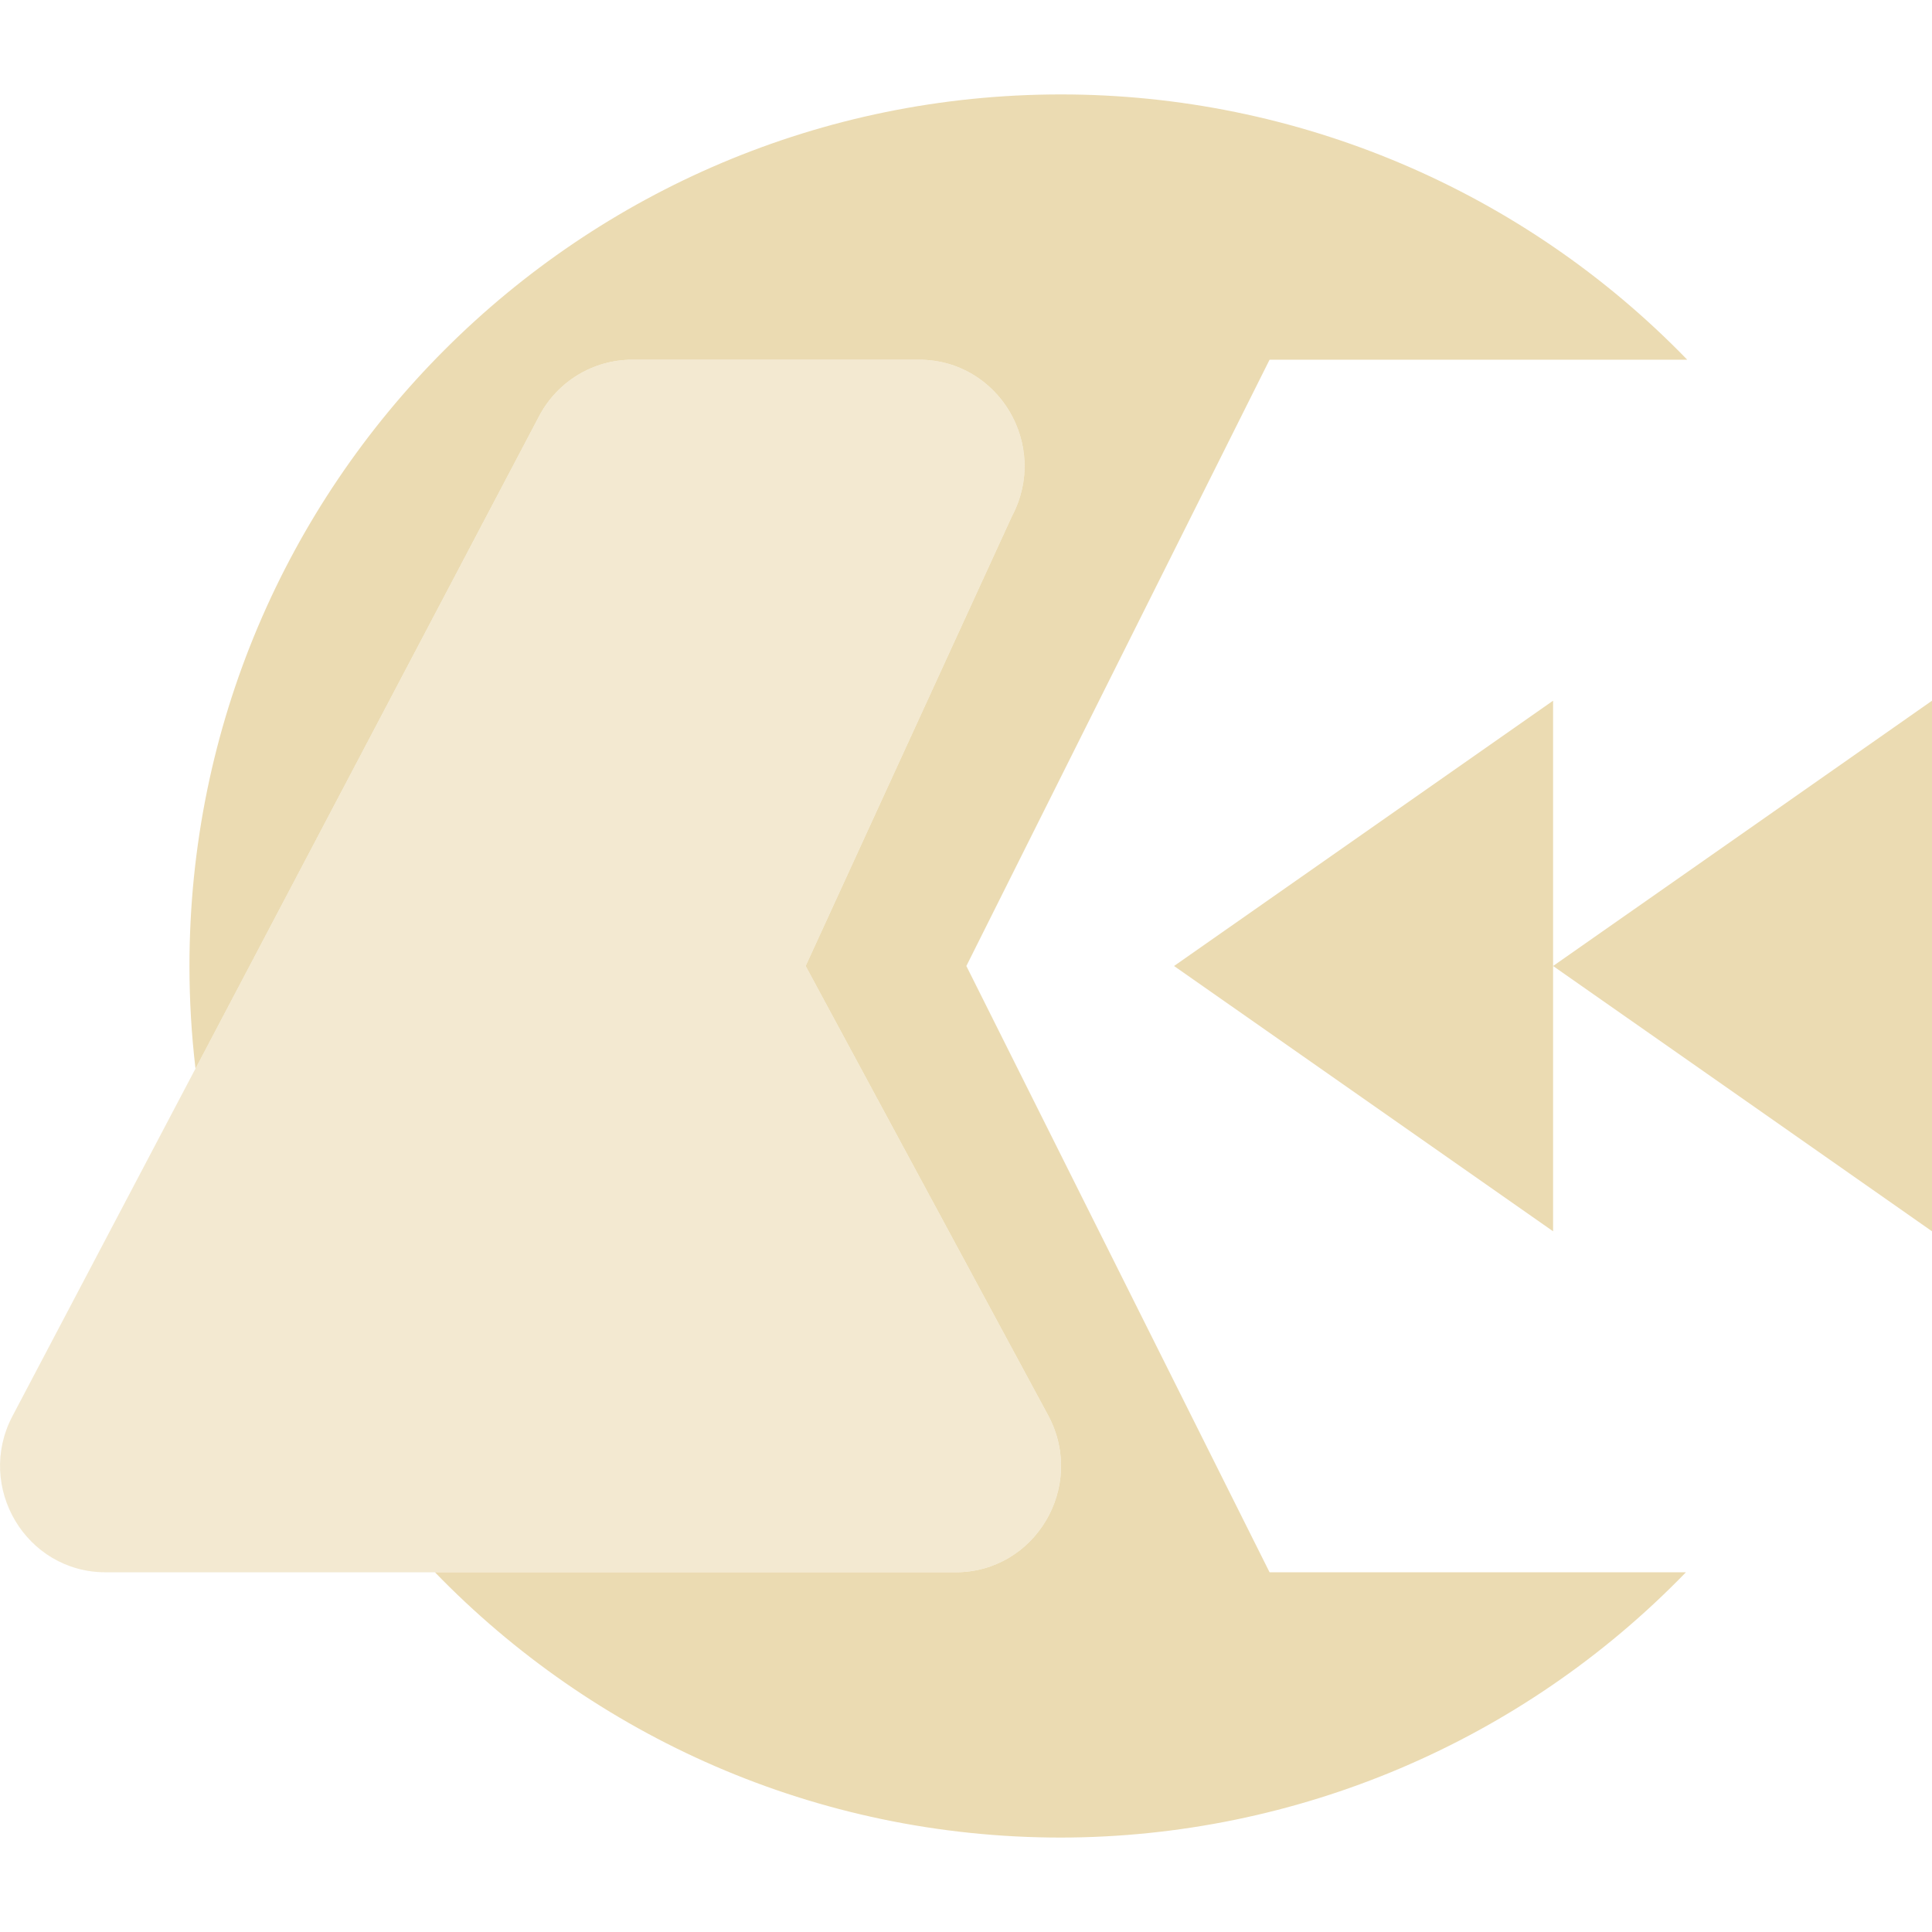
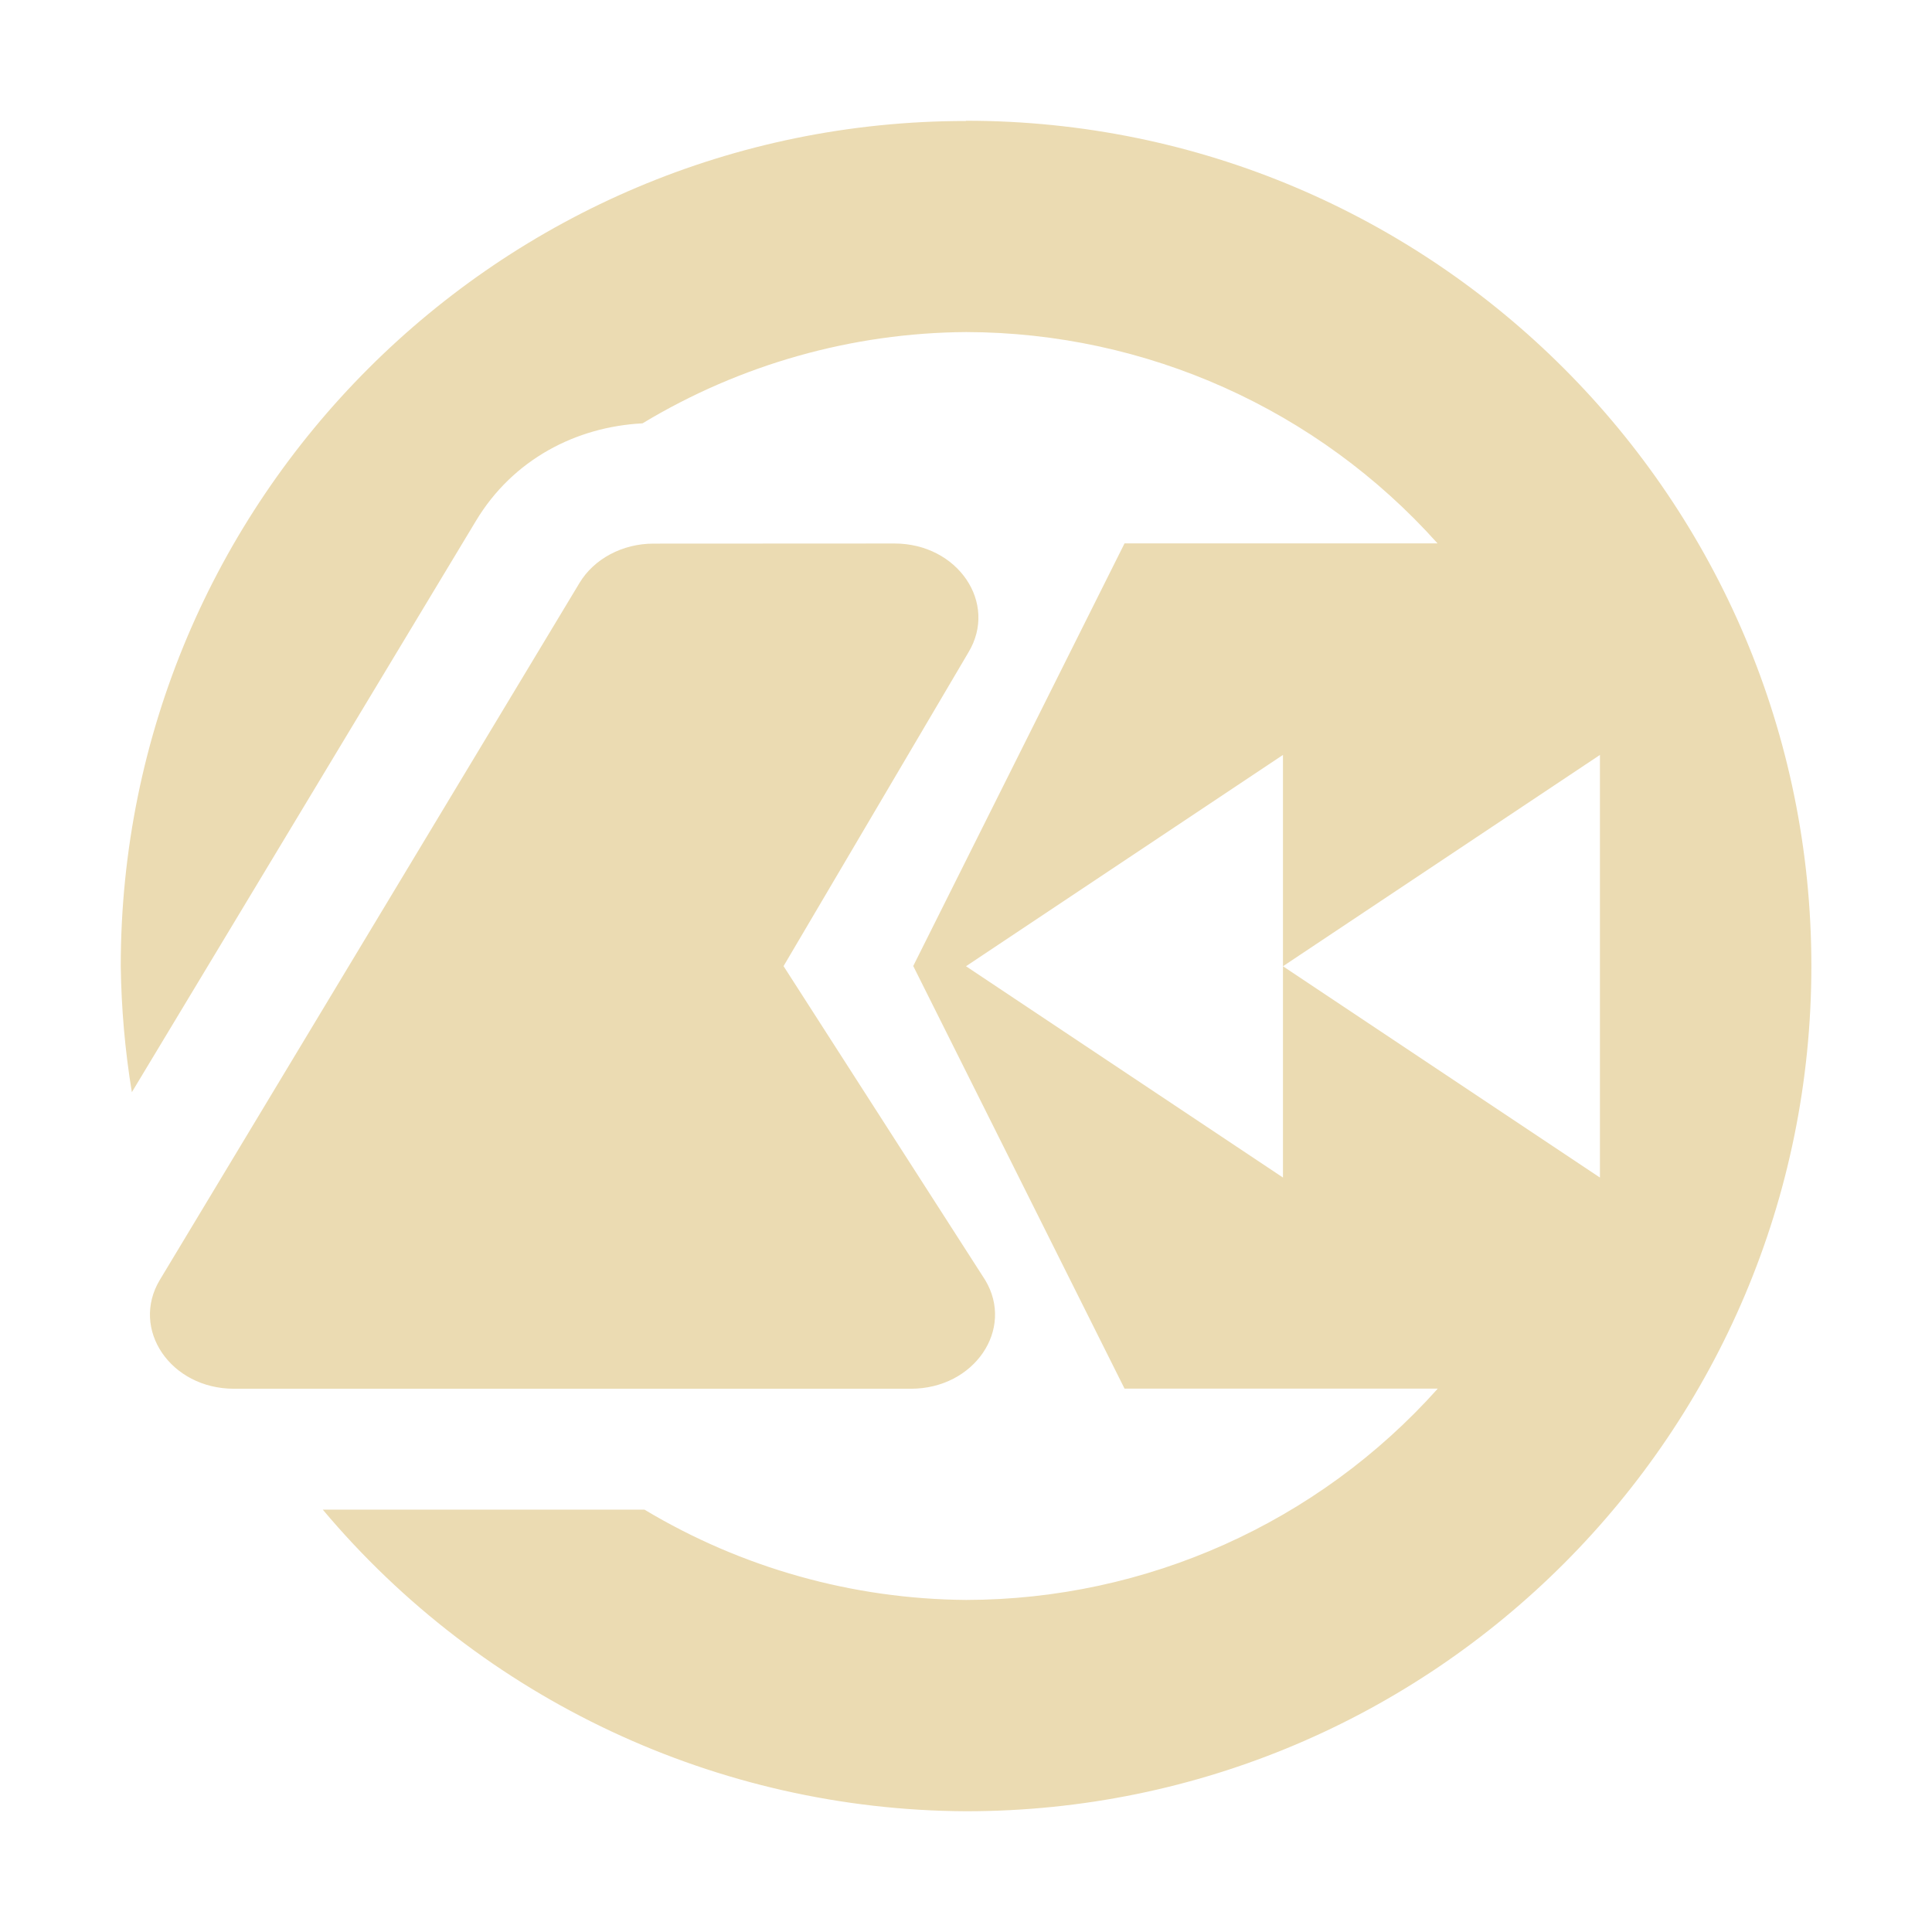
- <svg xmlns="http://www.w3.org/2000/svg" style="isolation:isolate" width="16" height="16" viewBox="0 0 16 16">
+ <svg xmlns="http://www.w3.org/2000/svg" width="16" height="16" version="1.1">
  <defs>
-     <style id="current-color-scheme" type="text/css">
-    .ColorScheme-Text { color:#ebdbb2; } .ColorScheme-Highlight { color:#458588; }
-   </style>
-     <linearGradient id="arrongin" x1="0%" x2="0%" y1="0%" y2="100%">
-       <stop offset="0%" style="stop-color:#d79921; stop-opacity:1" />
-       <stop offset="100%" style="stop-color:#b57614; stop-opacity:1" />
-     </linearGradient>
-     <linearGradient id="aurora" x1="0%" x2="0%" y1="0%" y2="100%">
-       <stop offset="0%" style="stop-color:#83a598; stop-opacity:1" />
-       <stop offset="100%" style="stop-color:#b16286; stop-opacity:1" />
-     </linearGradient>
-     <linearGradient id="fitdance" x1="0%" x2="0%" y1="0%" y2="100%">
-       <stop offset="0%" style="stop-color:#8ec07c; stop-opacity:1" />
-       <stop offset="100%" style="stop-color:#458588; stop-opacity:1" />
-     </linearGradient>
-     <linearGradient id="oomox" x1="0%" x2="0%" y1="0%" y2="100%">
-       <stop offset="0%" style="stop-color:#458588; stop-opacity:1" />
-       <stop offset="100%" style="stop-color:#928374; stop-opacity:1" />
-     </linearGradient>
-     <linearGradient id="rainblue" x1="0%" x2="0%" y1="0%" y2="100%">
-       <stop offset="0%" style="stop-color:#b8bb26; stop-opacity:1" />
-       <stop offset="100%" style="stop-color:#076678; stop-opacity:1" />
-     </linearGradient>
-     <linearGradient id="sunrise" x1="0%" x2="0%" y1="0%" y2="100%">
-       <stop offset="0%" style="stop-color: #fe8019; stop-opacity:1" />
-       <stop offset="100%" style="stop-color: #fabd2f; stop-opacity:1" />
-     </linearGradient>
-     <linearGradient id="telinkrin" x1="0%" x2="0%" y1="0%" y2="100%">
-       <stop offset="0%" style="stop-color: #83a598; stop-opacity:1" />
-       <stop offset="100%" style="stop-color: #83a598; stop-opacity:1" />
-     </linearGradient>
-     <linearGradient id="60spsycho" x1="0%" x2="0%" y1="0%" y2="100%">
-       <stop offset="0%" style="stop-color: #fb4934; stop-opacity:1" />
-       <stop offset="25%" style="stop-color: #fabd2f; stop-opacity:1" />
-       <stop offset="50%" style="stop-color: #fe8019; stop-opacity:1" />
-       <stop offset="100%" style="stop-color: #689d6a; stop-opacity:1" />
-     </linearGradient>
-     <linearGradient id="90ssummer" x1="0%" x2="0%" y1="0%" y2="100%">
-       <stop offset="0%" style="stop-color: #b16286; stop-opacity:1" />
-       <stop offset="20%" style="stop-color: #8ec07c; stop-opacity:1" />
-       <stop offset="50%" style="stop-color: #fabd2f; stop-opacity:1" />
-       <stop offset="100%" style="stop-color: #458588; stop-opacity:1" />
-     </linearGradient>
-     <linearGradient id="cyberneon" x1="0%" x2="0%" y1="0%" y2="100%">
-       <stop offset="0" style="stop-color:#83a598; stop-opacity:1" />
-       <stop offset="1" style="stop-color:#b16286; stop-opacity:1" />
-     </linearGradient>
+     <style id="current-color-scheme" type="text/css">.ColorScheme-Text { color:#ebdbb2; } .ColorScheme-Highlight { color:#458588; }</style>
  </defs>
-   <path style="fill:currentColor" class="ColorScheme-Text" fill-rule="evenodd" d="M 1.619 8.85 C 1.586 8.571 1.569 8.288 1.569 8 C 1.569 4.013 4.801 0.782 8.787 0.782 C 10.742 0.782 12.613 1.575 13.973 2.979 L 10.514 2.979 L 8.003 8 L 10.514 13.021 L 13.962 13.021 C 12.605 14.423 10.738 15.215 8.787 15.218 C 6.753 15.218 4.914 14.376 3.602 13.021 L 7.913 13.021 C 8.571 13.021 8.992 12.316 8.685 11.73 L 6.672 8 L 8.381 4.274 C 8.692 3.687 8.27 2.979 7.611 2.979 L 5.236 2.979 C 4.913 2.979 4.616 3.159 4.465 3.446 L 1.619 8.85 L 1.619 8.85 Z M 9.723 8 L 11.292 6.902 L 12.862 5.803 L 12.862 8 L 12.862 10.197 L 11.292 9.098 L 9.723 8 L 9.723 8 Z M 12.862 8 L 14.431 6.902 L 16 5.803 L 16 8 L 16 10.197 L 14.431 9.098 L 12.862 8 Z" />
-   <g opacity=".6">
-     <path style="fill:currentColor" class="ColorScheme-Text" d="M 5.236 2.979 C 4.913 2.979 4.616 3.159 4.465 3.446 L 0.103 11.728 C -0.205 12.314 0.216 13.021 0.874 13.021 L 7.913 13.021 C 8.571 13.021 8.992 12.316 8.685 11.73 L 6.672 8 L 8.381 4.274 C 8.692 3.687 8.27 2.979 7.611 2.979 L 5.236 2.979 Z" />
-   </g>
+   <path class="ColorScheme-Text" d="m8 1v2e-3c-3.866 0-7 3.134-7 7 0.005 0.349 0.035 0.698 0.092 1.043l2.85-4.732c0.306-0.509 0.83-0.779 1.379-0.807 0.809-0.488 1.735-0.75 2.68-0.756 1.491 0.003 2.91 0.639 3.904 1.75h-2.592l-1.75 3.5 1.75 3.5h2.594c-0.994 1.112-2.415 1.748-3.906 1.75-0.939-0.007-1.859-0.265-2.664-0.748h-2.664c1.323 1.575 3.271 2.489 5.328 2.498 3.866 0 7-3.134 7-7 0-3.866-3.134-7-7-7zm-2.588 3.502c-0.257 4.5e-5 -0.493 0.126-0.613 0.326l-3.475 5.771c-0.246 0.409 0.089 0.902 0.613 0.902h5.607c0.524-1.53e-4 0.86-0.492 0.615-0.9l-1.67-2.6 1.531-2.598c0.247-0.409-0.088-0.902-0.613-0.902zm5.213 1.75v1.75l2.625-1.75v3.5l-2.625-1.75v1.75l-2.625-1.75z" fill="currentColor" />
</svg>
